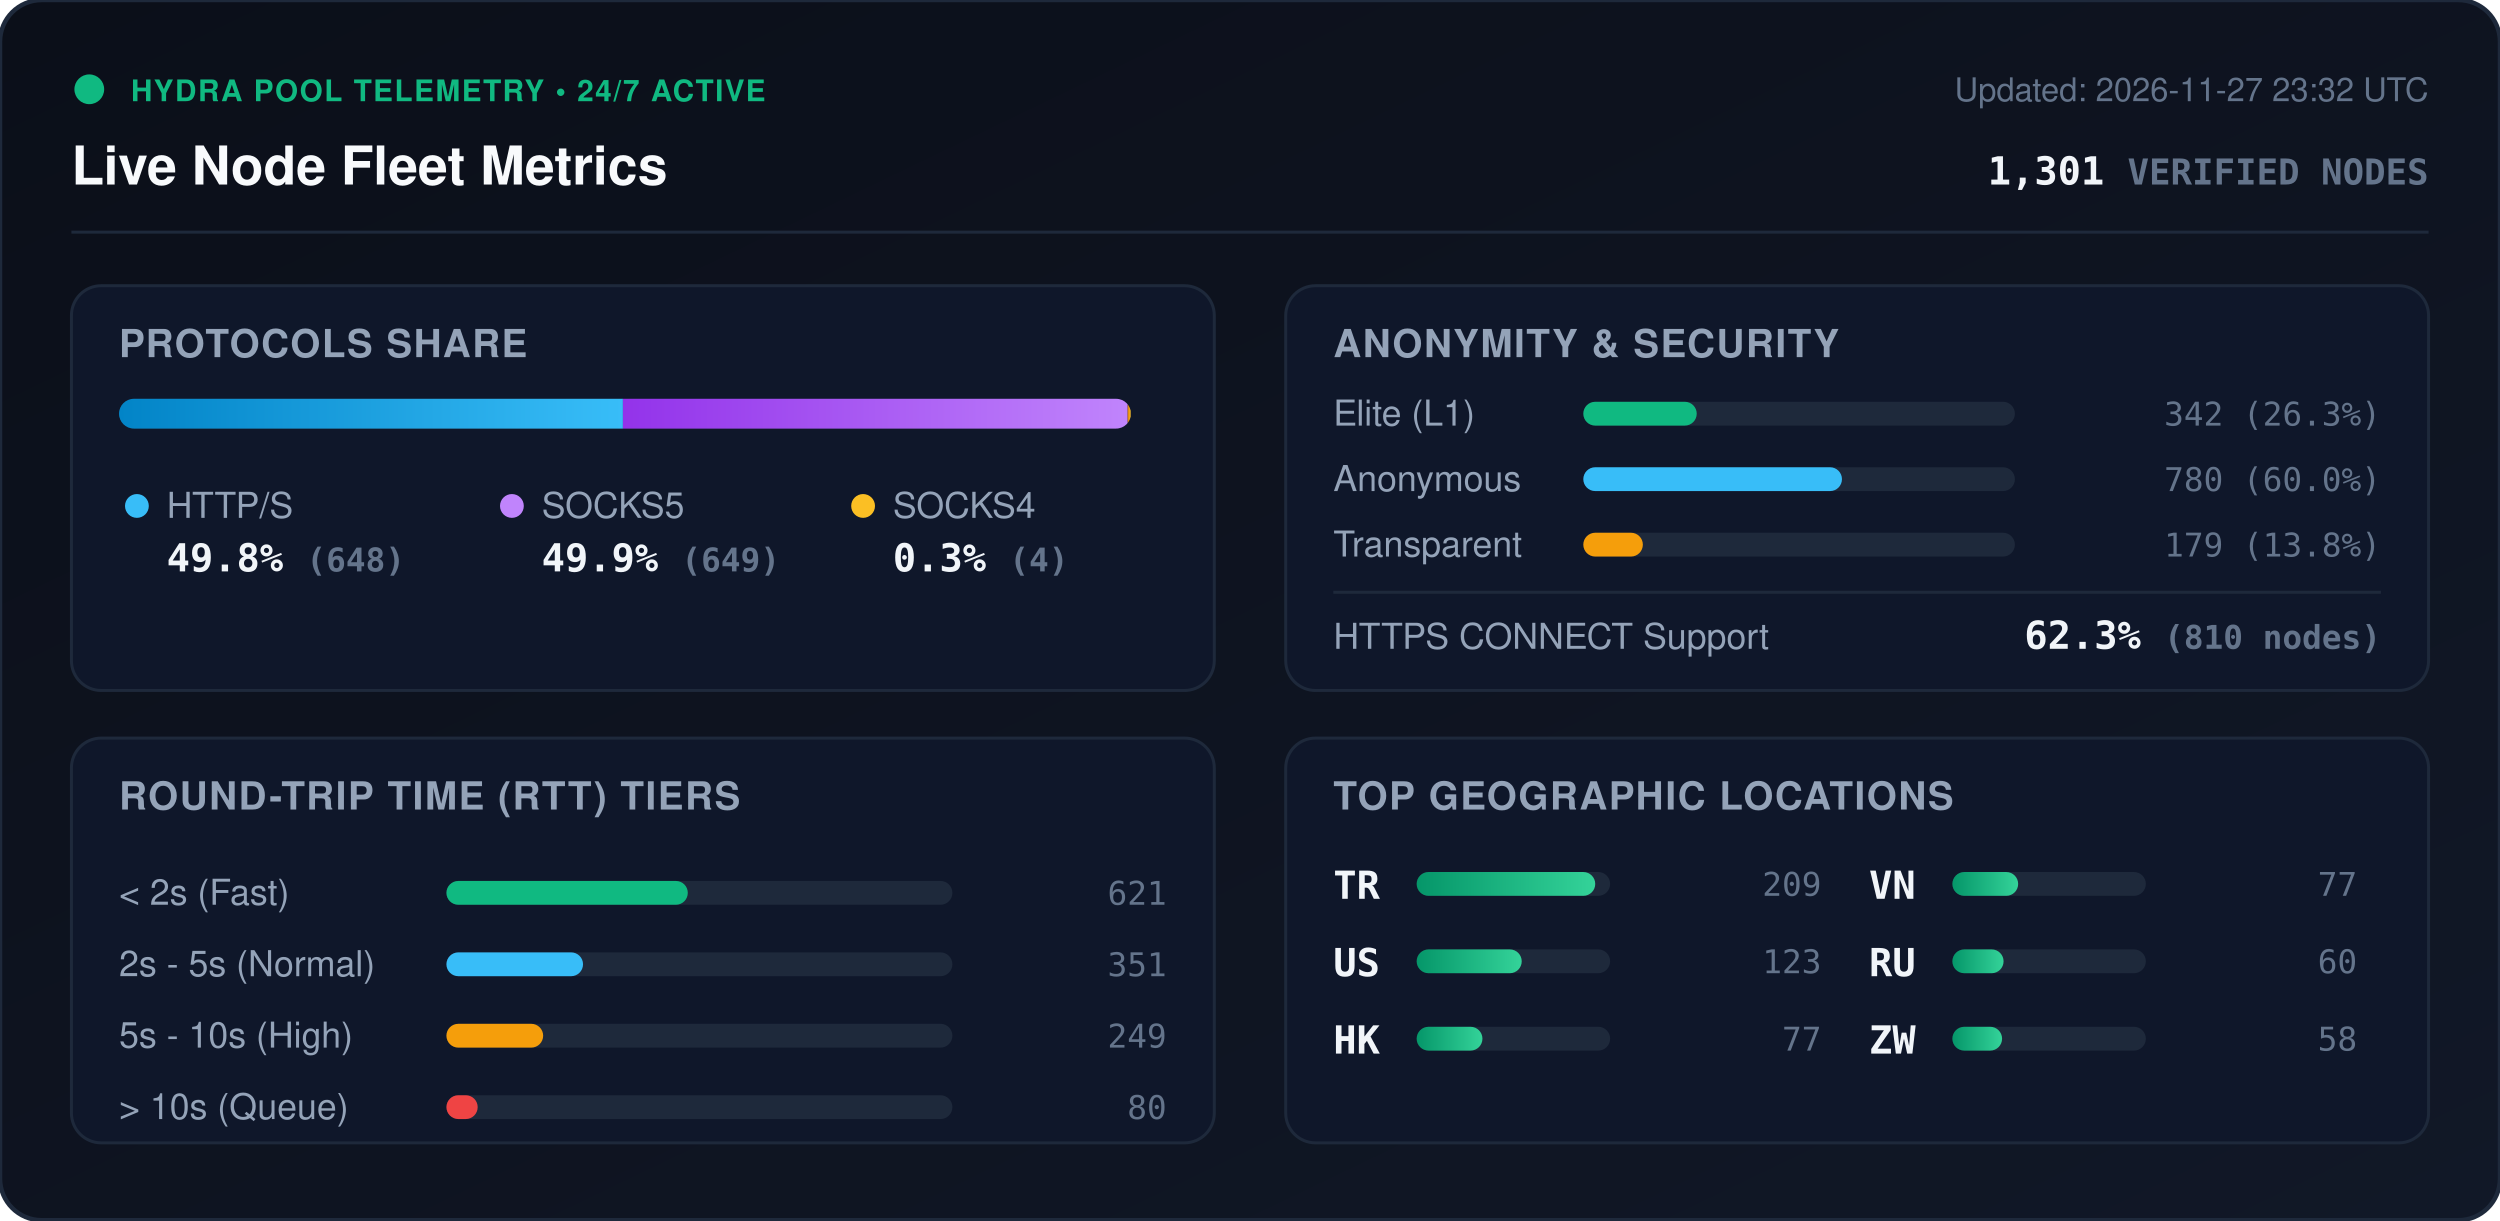
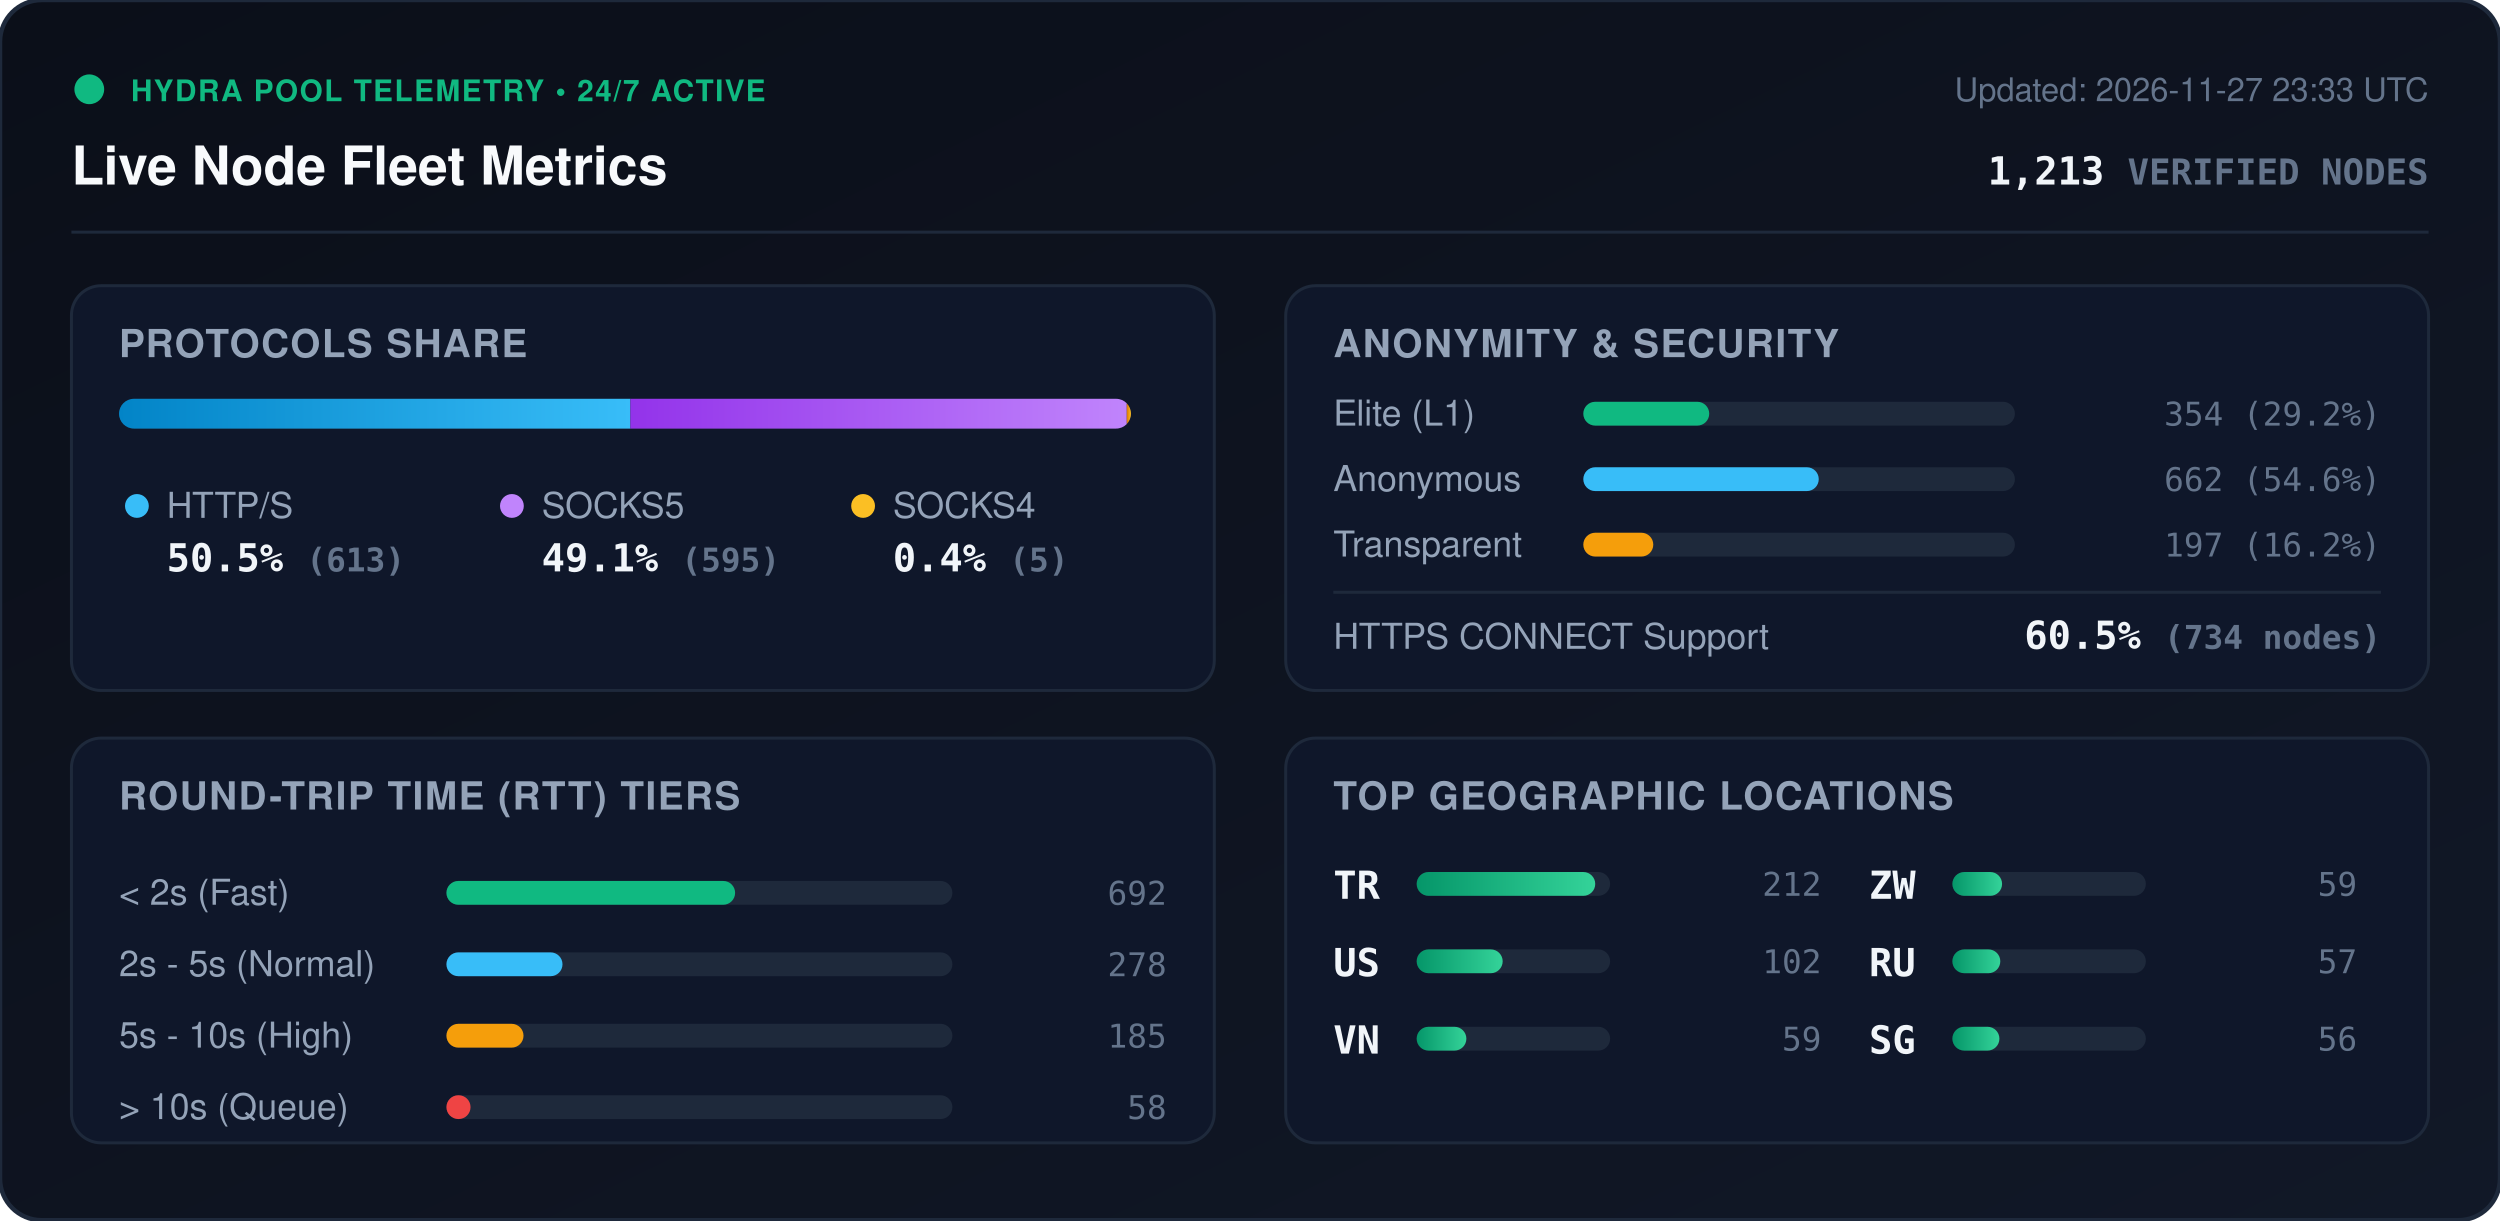
<svg xmlns="http://www.w3.org/2000/svg" viewBox="0 0 840 410" width="840" height="410" style="max-width: 100%; height: auto;">
  <defs>
    <linearGradient id="bg" x1="0%" y1="0%" x2="100%" y2="100%">
      <stop offset="0%" stop-color="#0b0f19" />
      <stop offset="100%" stop-color="#111827" />
    </linearGradient>
    <linearGradient id="bar-http" x1="0%" y1="0%" x2="100%" y2="0%">
      <stop offset="0%" stop-color="#0284c7" />
      <stop offset="100%" stop-color="#38bdf8" />
    </linearGradient>
    <linearGradient id="bar-socks5" x1="0%" y1="0%" x2="100%" y2="0%">
      <stop offset="0%" stop-color="#9333ea" />
      <stop offset="100%" stop-color="#c084fc" />
    </linearGradient>
    <linearGradient id="bar-socks4" x1="0%" y1="0%" x2="100%" y2="0%">
      <stop offset="0%" stop-color="#d97706" />
      <stop offset="100%" stop-color="#fbbf24" />
    </linearGradient>
    <linearGradient id="bar-green" x1="0%" y1="0%" x2="100%" y2="0%">
      <stop offset="0%" stop-color="#059669" />
      <stop offset="100%" stop-color="#34d399" />
    </linearGradient>
    <clipPath id="prog-track-clip">
      <rect width="340.0" height="10" rx="5" />
    </clipPath>
    <style>
      .title { font: 700 18px -apple-system, BlinkMacSystemFont, 'Segoe UI', Helvetica, Arial, sans-serif; fill: #f8fafc; }
      .sub { font: 500 11px -apple-system, BlinkMacSystemFont, 'Segoe UI', Helvetica, Arial, sans-serif; fill: #64748b; }
      .section-hdr { font: 600 13px -apple-system, BlinkMacSystemFont, 'Segoe UI', Helvetica, Arial, sans-serif; fill: #94a3b8; letter-spacing: 0.5px; }
      .metric-val { font: 700 13px -apple-system, BlinkMacSystemFont, 'Segoe UI', Helvetica, Arial, sans-serif; fill: #f1f5f9; }
      .metric-lbl { font: 500 12px -apple-system, BlinkMacSystemFont, 'Segoe UI', Helvetica, Arial, sans-serif; fill: #94a3b8; }
      .badge-txt { font: 700 10px -apple-system, BlinkMacSystemFont, 'Segoe UI', Helvetica, Arial, sans-serif; fill: #10b981; letter-spacing: 0.5px; }
      .mono { font-family: ui-monospace, SFMono-Regular, Menlo, Monaco, Consolas, monospace; }
      .pulse { animation: beacon 2s infinite ease-in-out; }
      @keyframes beacon { 0%, 100% { opacity: 1; } 50% { opacity: 0.35; } }
    </style>
  </defs>
  <rect width="840" height="410" rx="14" fill="url(#bg)" stroke="#1e293b" stroke-width="1.5" />
  <g transform="translate(24, 24)">
    <circle cx="6" cy="6" r="5" fill="#10b981" class="pulse" />
    <text x="20" y="10" class="badge-txt">HYDRA POOL TELEMETRY • 24/7 ACTIVE</text>
    <text x="0" y="38" class="title">Live Node Fleet Metrics</text>
-     <text x="792" y="10" text-anchor="end" class="sub">Updated: 2026-11-27 23:32 UTC</text>
-     <text x="792" y="38" text-anchor="end" class="metric-val mono" fill="#38bdf8">1,301 <tspan font-size="12" fill="#64748b">VERIFIED NODES</tspan>
+     <text x="792" y="10" text-anchor="end" class="sub">Updated: 2026-11-27 23:33 UTC</text>
+     <text x="792" y="38" text-anchor="end" class="metric-val mono" fill="#38bdf8">1,213 <tspan font-size="12" fill="#64748b">VERIFIED NODES</tspan>
    </text>
  </g>
  <line x1="24" y1="78" x2="816" y2="78" stroke="#1e293b" stroke-width="1" />
  <g transform="translate(24, 96)">
    <rect width="384" height="136" rx="10" fill="#0f172a" stroke="#1e293b" />
    <text x="16" y="24" class="section-hdr">PROTOCOLS SHARE</text>
    <g transform="translate(16, 38)">
      <rect width="340.0" height="10" rx="5" fill="#1e293b" />
      <g clip-path="url(#prog-track-clip)">
-         <rect x="0" width="169.3" height="10" fill="url(#bar-http)" />
-         <rect x="169.3" width="169.6" height="10" fill="url(#bar-socks5)" />
-         <rect x="338.9" width="1.0" height="10" fill="url(#bar-socks4)" />
+         <rect x="0" width="171.8" height="10" fill="url(#bar-http)" />
+         <rect x="171.8" width="166.8" height="10" fill="url(#bar-socks5)" />
+         <rect x="338.6" width="1.4" height="10" fill="url(#bar-socks4)" />
      </g>
    </g>
    <g transform="translate(16, 68)">
      <circle cx="6" cy="6" r="4" fill="#38bdf8" />
      <text x="16" y="10" class="metric-lbl">HTTP/S</text>
-       <text x="16" y="28" class="metric-val mono">49.8% <tspan font-size="11" fill="#64748b">(648)</tspan>
+       <text x="16" y="28" class="metric-val mono">50.5% <tspan font-size="11" fill="#64748b">(613)</tspan>
      </text>
      <circle cx="132" cy="6" r="4" fill="#c084fc" />
      <text x="142" y="10" class="metric-lbl">SOCKS5</text>
-       <text x="142" y="28" class="metric-val mono">49.9% <tspan font-size="11" fill="#64748b">(649)</tspan>
+       <text x="142" y="28" class="metric-val mono">49.1% <tspan font-size="11" fill="#64748b">(595)</tspan>
      </text>
      <circle cx="250" cy="6" r="4" fill="#fbbf24" />
      <text x="260" y="10" class="metric-lbl">SOCKS4</text>
-       <text x="260" y="28" class="metric-val mono">0.3% <tspan font-size="11" fill="#64748b">(4)</tspan>
+       <text x="260" y="28" class="metric-val mono">0.4% <tspan font-size="11" fill="#64748b">(5)</tspan>
      </text>
    </g>
  </g>
  <g transform="translate(432, 96)">
    <rect width="384" height="136" rx="10" fill="#0f172a" stroke="#1e293b" />
    <text x="16" y="24" class="section-hdr">ANONYMITY &amp; SECURITY</text>
    <text x="16" y="47" class="metric-lbl">Elite (L1)</text>
    <rect x="100" y="39" width="145.0" height="8" rx="4" fill="#1e293b" />
-     <rect x="100" y="39" width="38.1" height="8" rx="4" fill="#10b981" />
-     <text x="368" y="47" text-anchor="end" class="mono sub" fill="#e2e8f0">342 (26.3%)</text>
+     <rect x="100" y="39" width="42.3" height="8" rx="4" fill="#10b981" />
+     <text x="368" y="47" text-anchor="end" class="mono sub" fill="#e2e8f0">354 (29.2%)</text>
    <text x="16" y="69" class="metric-lbl">Anonymous</text>
    <rect x="100" y="61" width="145.0" height="8" rx="4" fill="#1e293b" />
-     <rect x="100" y="61" width="86.9" height="8" rx="4" fill="#38bdf8" />
-     <text x="368" y="69" text-anchor="end" class="mono sub" fill="#e2e8f0">780 (60.0%)</text>
+     <rect x="100" y="61" width="79.1" height="8" rx="4" fill="#38bdf8" />
+     <text x="368" y="69" text-anchor="end" class="mono sub" fill="#e2e8f0">662 (54.6%)</text>
    <text x="16" y="91" class="metric-lbl">Transparent</text>
    <rect x="100" y="83" width="145.0" height="8" rx="4" fill="#1e293b" />
-     <rect x="100" y="83" width="20.0" height="8" rx="4" fill="#f59e0b" />
-     <text x="368" y="91" text-anchor="end" class="mono sub" fill="#e2e8f0">179 (13.8%)</text>
+     <rect x="100" y="83" width="23.5" height="8" rx="4" fill="#f59e0b" />
+     <text x="368" y="91" text-anchor="end" class="mono sub" fill="#e2e8f0">197 (16.2%)</text>
    <line x1="16" y1="103" x2="368" y2="103" stroke="#1e293b" stroke-width="1" />
    <text x="16" y="122" class="metric-lbl">HTTPS CONNECT Support</text>
-     <text x="368" y="122" text-anchor="end" class="metric-val mono" fill="#34d399">62.3% <tspan font-size="11" fill="#64748b">(810 nodes)</tspan>
+     <text x="368" y="122" text-anchor="end" class="metric-val mono" fill="#34d399">60.5% <tspan font-size="11" fill="#64748b">(734 nodes)</tspan>
    </text>
  </g>
  <g transform="translate(24, 248)">
    <rect width="384" height="136" rx="10" fill="#0f172a" stroke="#1e293b" />
    <text x="16" y="24" class="section-hdr">ROUND-TRIP TIME (RTT) TIERS</text>
    <g transform="translate(16, 42)">
      <text x="0" y="14" class="metric-lbl">&lt; 2s (Fast)</text>
      <rect x="110" y="6" width="170" height="8" rx="4" fill="#1e293b" />
-       <rect x="110" y="6" width="81.1" height="8" rx="4" fill="#10b981" />
-       <text x="352" y="14" text-anchor="end" class="mono sub">621</text>
+       <rect x="110" y="6" width="97.0" height="8" rx="4" fill="#10b981" />
+       <text x="352" y="14" text-anchor="end" class="mono sub">692</text>
      <text x="0" y="38" class="metric-lbl">2s - 5s (Normal)</text>
      <rect x="110" y="30" width="170" height="8" rx="4" fill="#1e293b" />
-       <rect x="110" y="30" width="45.9" height="8" rx="4" fill="#38bdf8" />
-       <text x="352" y="38" text-anchor="end" class="mono sub">351</text>
+       <rect x="110" y="30" width="39.0" height="8" rx="4" fill="#38bdf8" />
+       <text x="352" y="38" text-anchor="end" class="mono sub">278</text>
      <text x="0" y="62" class="metric-lbl">5s - 10s (High)</text>
      <rect x="110" y="54" width="170" height="8" rx="4" fill="#1e293b" />
-       <rect x="110" y="54" width="32.5" height="8" rx="4" fill="#f59e0b" />
-       <text x="352" y="62" text-anchor="end" class="mono sub">249</text>
+       <rect x="110" y="54" width="25.9" height="8" rx="4" fill="#f59e0b" />
+       <text x="352" y="62" text-anchor="end" class="mono sub">185</text>
      <text x="0" y="86" class="metric-lbl">&gt; 10s (Queue)</text>
      <rect x="110" y="78" width="170" height="8" rx="4" fill="#1e293b" />
-       <rect x="110" y="78" width="10.5" height="8" rx="4" fill="#ef4444" />
-       <text x="352" y="86" text-anchor="end" class="mono sub">80</text>
+       <rect x="110" y="78" width="8.1" height="8" rx="4" fill="#ef4444" />
+       <text x="352" y="86" text-anchor="end" class="mono sub">58</text>
    </g>
  </g>
  <g transform="translate(432, 248)">
    <rect width="384" height="136" rx="10" fill="#0f172a" stroke="#1e293b" />
    <text x="16" y="24" class="section-hdr">TOP GEOGRAPHIC LOCATIONS</text>
    <g transform="translate(16, 42)">
      <g transform="translate(0, 0)">
        <text x="0" y="12" class="mono metric-val" font-size="12">TR</text>
        <rect x="28" y="3" width="65" height="8" rx="4" fill="#1e293b" />
        <rect x="28" y="3" width="60.0" height="8" rx="4" fill="url(#bar-green)" />
-         <text x="164" y="11" text-anchor="end" class="mono sub">209</text>
+         <text x="164" y="11" text-anchor="end" class="mono sub">212</text>
      </g>
      <g transform="translate(0, 26)">
        <text x="0" y="12" class="mono metric-val" font-size="12">US</text>
        <rect x="28" y="3" width="65" height="8" rx="4" fill="#1e293b" />
-         <rect x="28" y="3" width="35.3" height="8" rx="4" fill="url(#bar-green)" />
-         <text x="164" y="11" text-anchor="end" class="mono sub">123</text>
+         <rect x="28" y="3" width="28.9" height="8" rx="4" fill="url(#bar-green)" />
+         <text x="164" y="11" text-anchor="end" class="mono sub">102</text>
      </g>
      <g transform="translate(0, 52)">
-         <text x="0" y="12" class="mono metric-val" font-size="12">HK</text>
+         <text x="0" y="12" class="mono metric-val" font-size="12">VN</text>
        <rect x="28" y="3" width="65" height="8" rx="4" fill="#1e293b" />
-         <rect x="28" y="3" width="22.1" height="8" rx="4" fill="url(#bar-green)" />
-         <text x="164" y="11" text-anchor="end" class="mono sub">77</text>
+         <rect x="28" y="3" width="16.7" height="8" rx="4" fill="url(#bar-green)" />
+         <text x="164" y="11" text-anchor="end" class="mono sub">59</text>
      </g>
      <g transform="translate(180, 0)">
-         <text x="0" y="12" class="mono metric-val" font-size="12">VN</text>
+         <text x="0" y="12" class="mono metric-val" font-size="12">ZW</text>
        <rect x="28" y="3" width="65" height="8" rx="4" fill="#1e293b" />
-         <rect x="28" y="3" width="22.1" height="8" rx="4" fill="url(#bar-green)" />
-         <text x="164" y="11" text-anchor="end" class="mono sub">77</text>
+         <rect x="28" y="3" width="16.7" height="8" rx="4" fill="url(#bar-green)" />
+         <text x="164" y="11" text-anchor="end" class="mono sub">59</text>
      </g>
      <g transform="translate(180, 26)">
        <text x="0" y="12" class="mono metric-val" font-size="12">RU</text>
        <rect x="28" y="3" width="65" height="8" rx="4" fill="#1e293b" />
-         <rect x="28" y="3" width="17.2" height="8" rx="4" fill="url(#bar-green)" />
-         <text x="164" y="11" text-anchor="end" class="mono sub">60</text>
+         <rect x="28" y="3" width="16.1" height="8" rx="4" fill="url(#bar-green)" />
+         <text x="164" y="11" text-anchor="end" class="mono sub">57</text>
      </g>
      <g transform="translate(180, 52)">
-         <text x="0" y="12" class="mono metric-val" font-size="12">ZW</text>
+         <text x="0" y="12" class="mono metric-val" font-size="12">SG</text>
        <rect x="28" y="3" width="65" height="8" rx="4" fill="#1e293b" />
-         <rect x="28" y="3" width="16.7" height="8" rx="4" fill="url(#bar-green)" />
-         <text x="164" y="11" text-anchor="end" class="mono sub">58</text>
+         <rect x="28" y="3" width="15.8" height="8" rx="4" fill="url(#bar-green)" />
+         <text x="164" y="11" text-anchor="end" class="mono sub">56</text>
      </g>
    </g>
  </g>
</svg>
